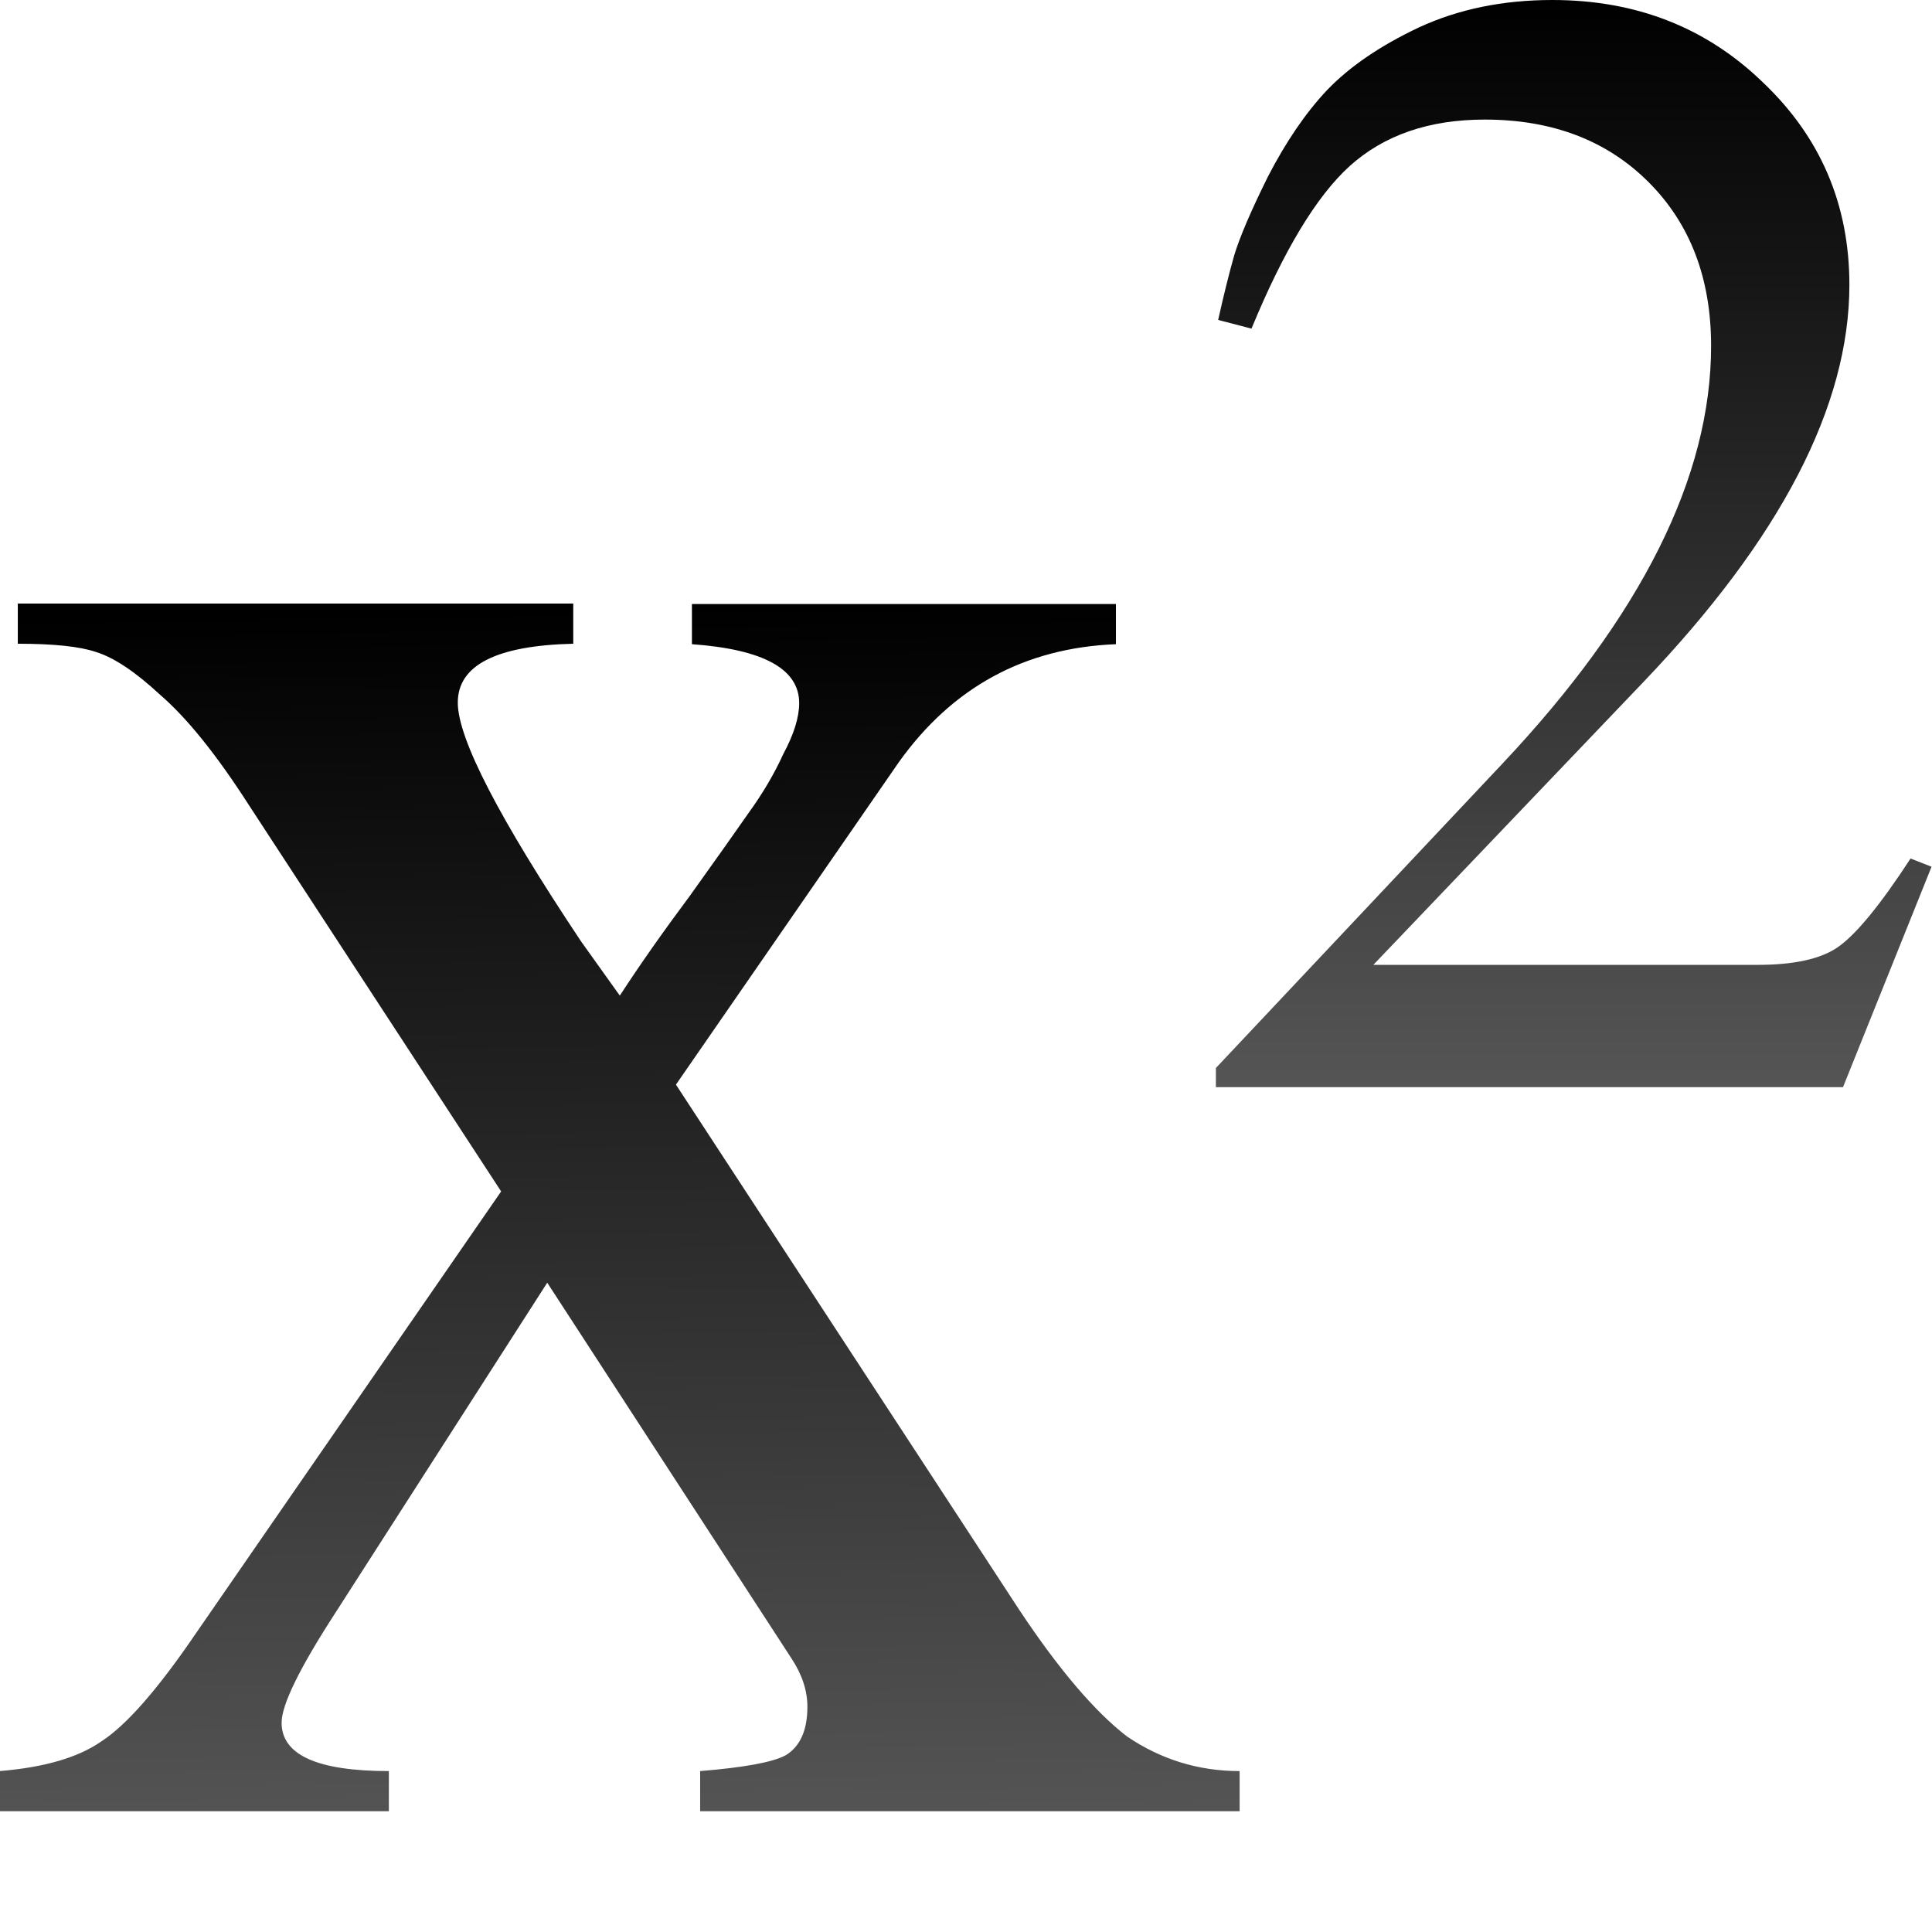
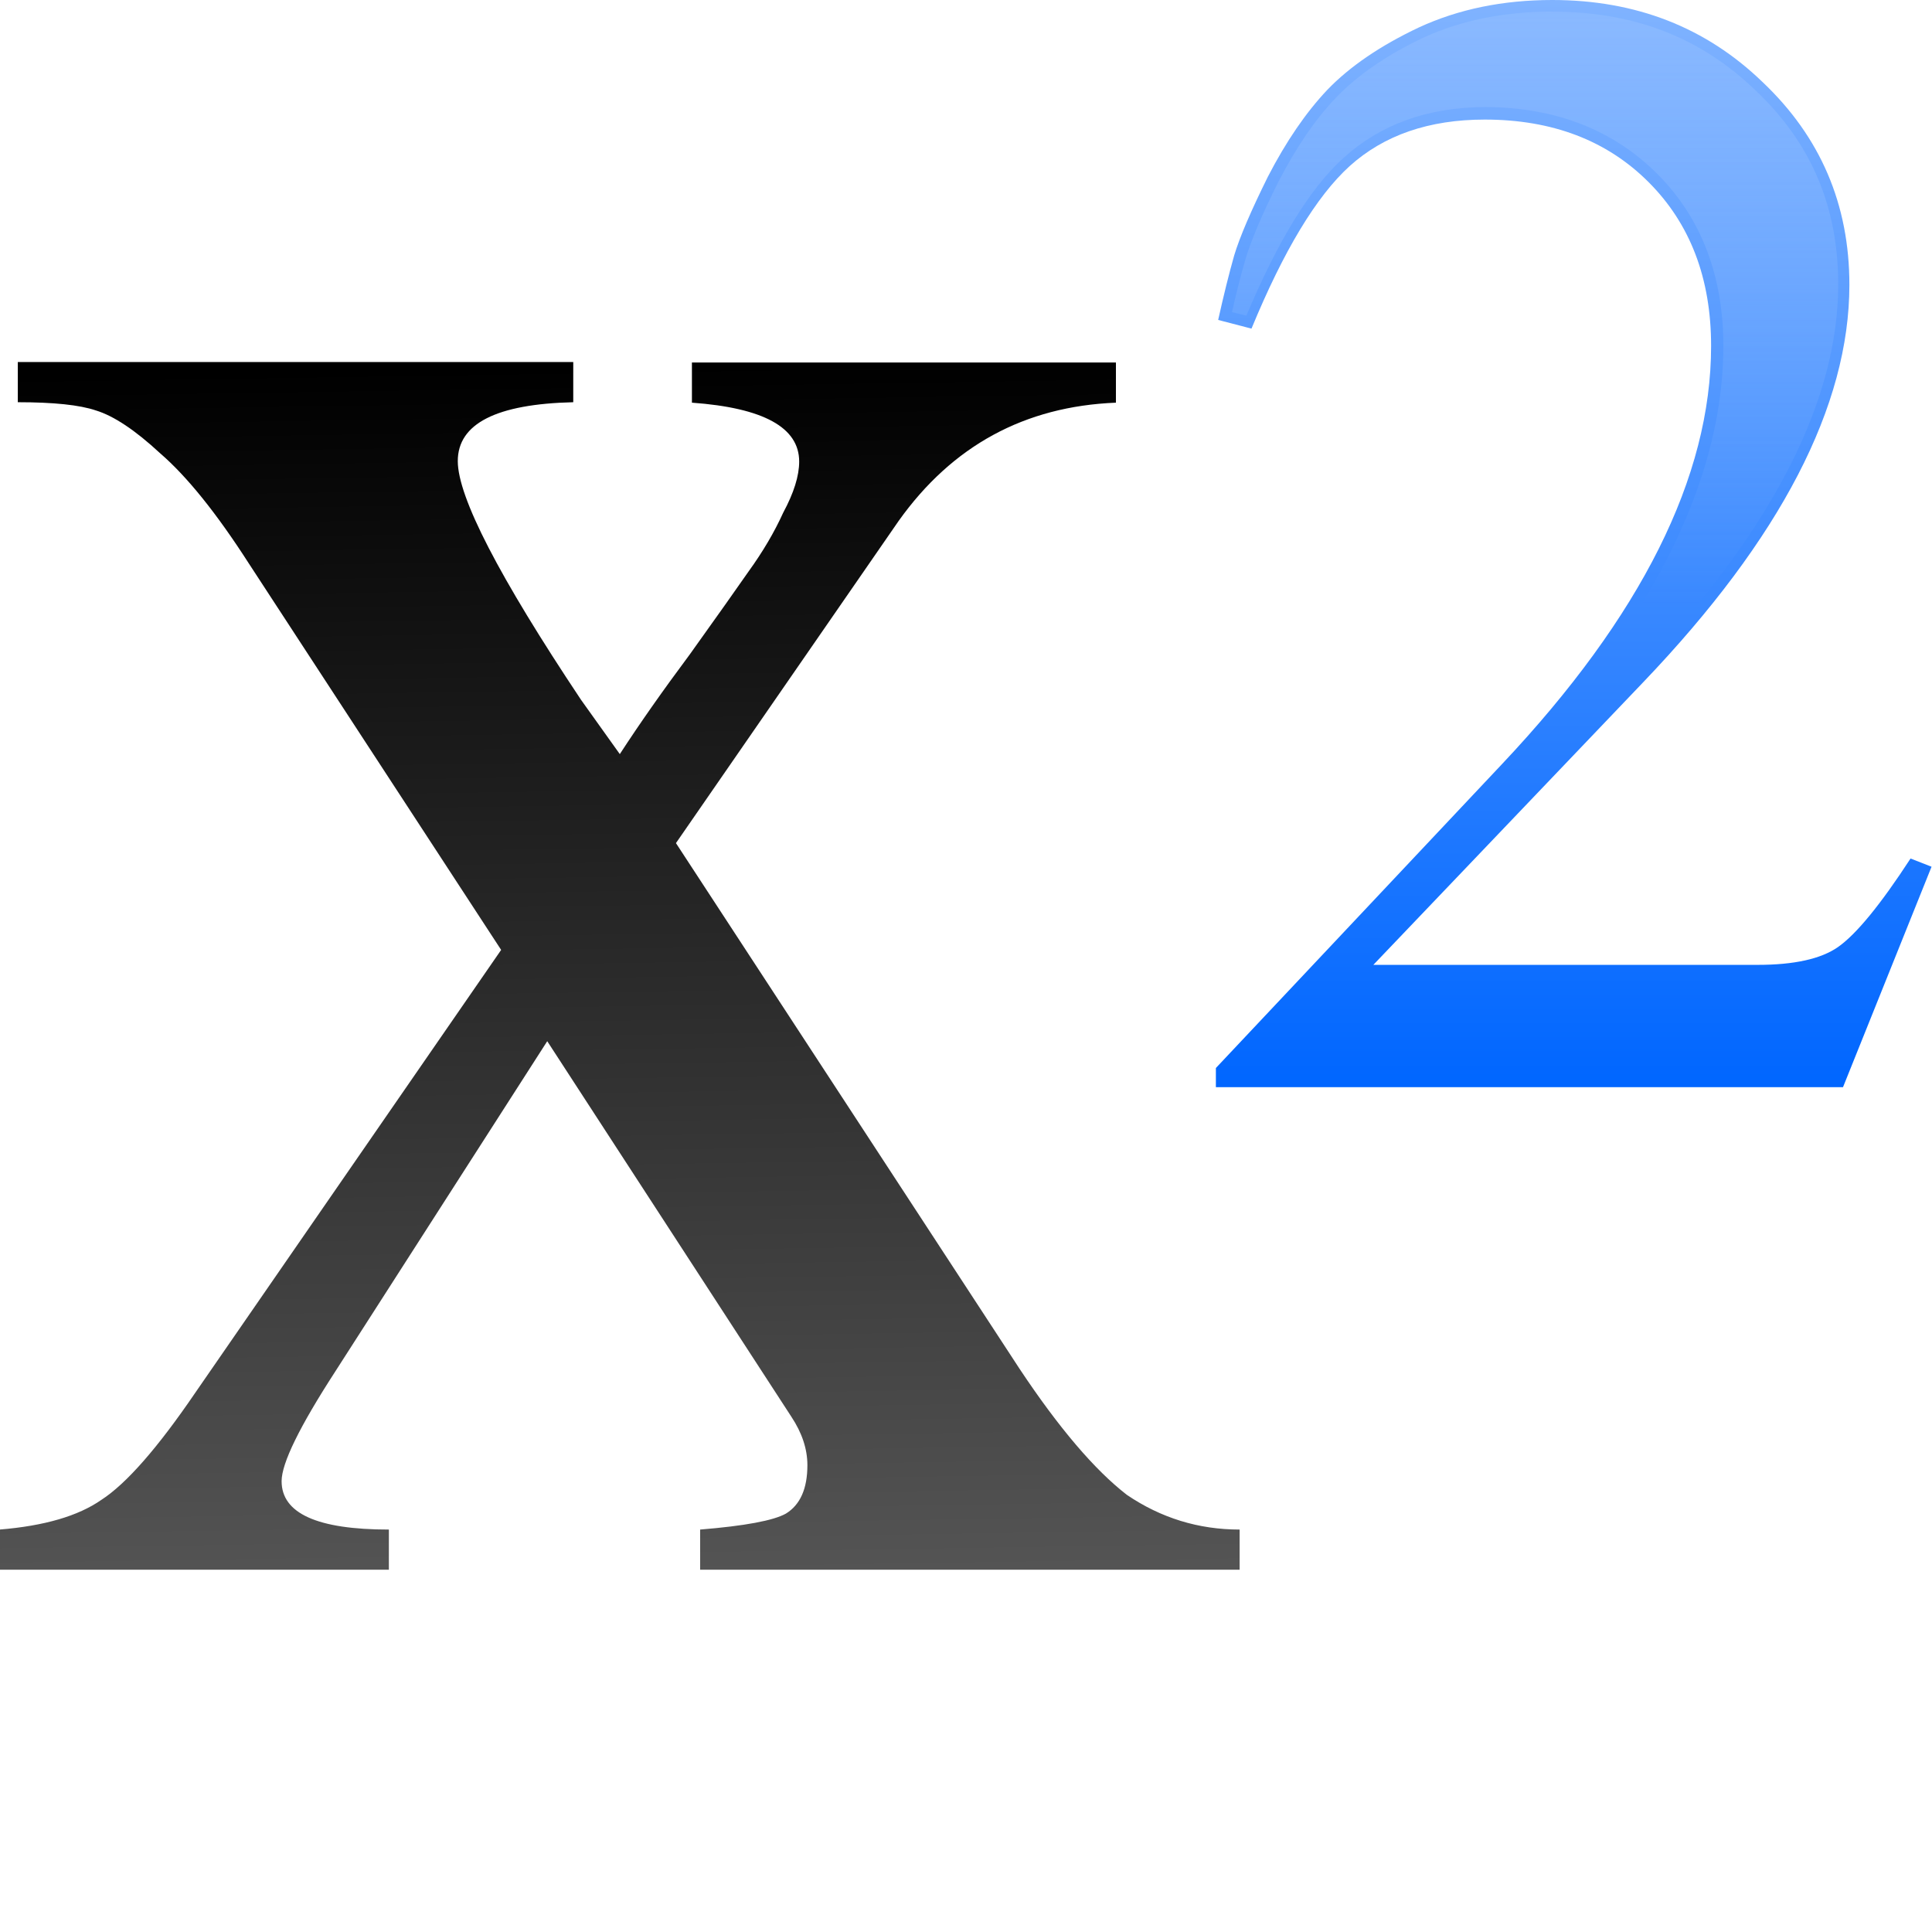
- <svg xmlns="http://www.w3.org/2000/svg" xmlns:xlink="http://www.w3.org/1999/xlink" height="16" viewBox="0 0 4.233 4.233" width="16">
-   <linearGradient id="a" gradientTransform="matrix(.1375657 0 0 .1375657 -1.235834 -.016579)" gradientUnits="userSpaceOnUse" x1="22.743" x2="22.447" xlink:href="#f" y1="31.144" y2="11.66" />
-   <linearGradient id="b" gradientTransform="matrix(.1267958 0 0 .1267958 -1.139171 .631786)" gradientUnits="userSpaceOnUse" x1="29.851" x2="29.851" xlink:href="#f" y1="13.797" y2="-4.983" />
-   <linearGradient id="c" gradientUnits="userSpaceOnUse" x1="6" x2="4.5" xlink:href="#e" y1="4.5" y2="11" />
-   <linearGradient id="d" gradientUnits="userSpaceOnUse" x1="13.5" x2="13.5" xlink:href="#e" y1="-.5" y2="5" />
-   <linearGradient id="e" gradientTransform="matrix(.1328228 0 0 .1328228 -6.277786 -.854066)" gradientUnits="userSpaceOnUse" x1="21.913" x2="20.917" y1=".001" y2="17.929">
+ <svg xmlns="http://www.w3.org/2000/svg" height="16" viewBox="0 0 4.233 4.233" width="16">
+   <linearGradient id="a" gradientUnits="userSpaceOnUse" x1="1.893" x2="1.852" y1="4.268" y2="1.587">
+     <stop offset="0" stop-color="#555" />
+     <stop offset="1" />
+   </linearGradient>
+   <linearGradient id="b" gradientUnits="userSpaceOnUse" x1="2.646" x2="2.646" y1="2.381" y2="0">
+     <stop offset="0" stop-color="#06f" />
+     <stop offset="1" stop-color="#80b3ff" />
+   </linearGradient>
+   <linearGradient id="c" gradientUnits="userSpaceOnUse" x1="-5.481" x2="-5.68" y1="-.256" y2=".607">
    <stop offset="0" stop-color="#3b3e22" />
    <stop offset="1" stop-color="#454545" stop-opacity="0" />
  </linearGradient>
-   <linearGradient id="f" gradientTransform="matrix(.1328228 0 0 .1328228 -1.293884 .395881)" gradientUnits="userSpaceOnUse" x1="22.743" x2="23.964" y1="31.144" y2="3.057">
-     <stop offset="0" stop-color="#555" />
-     <stop offset="1" />
+   <linearGradient id="d" gradientUnits="userSpaceOnUse" x1="13.5" x2="13.5" y1="-.5" y2="5">
+     <stop offset="0" stop-color="#97c1ff" />
+     <stop offset="1" stop-color="#97c1ff" stop-opacity="0" />
  </linearGradient>
-   <g transform="translate(0 -.264583)">
+   <g transform="translate(0 -.79375)">
    <path d="m1.358 2.446q.065-.1.153-.218.088-.123.129-.182.047-.065.076-.129.035-.065.035-.112 0-.112-.235-.129v-.088h.929v.088q-.3.012-.476.259l-.488.706.753 1.152q.129.194.235.276.112.076.247.076v.088h-1.182v-.088q.147-.012.188-.035.047-.029.047-.106 0-.053-.035-.106l-.535-.823-.464.723q-.118.182-.118.241 0 .106.235.106v.088h-.853v-.088q.147-.012.223-.065.082-.053.206-.235l.67-.97-.553-.847q-.106-.165-.194-.241-.082-.076-.141-.094-.053-.018-.171-.018v-.088h1.217v.088q-.253.006-.253.129 0 .118.27.523z" fill="url(#a)" stroke-width=".14" />
    <path d="m.273 6.119v.111c.226.006.43.015.561.059.176.053.363.18.576.377.237.206.482.518.752.938l2.09 3.195a.117.117 0 0 1 .016.023.117.117 0 0 1 .006.021.117.117 0 0 1 0 .021.117.117 0 0 1 -.006.023.117.117 0 0 1 -.008.021.117.117 0 0 1 -.008.021l-.725 1.051a11 5.5 0 0 0 .623.016l.285-.445a.117.117 0 0 1 .008-.008.117.117 0 0 1 .008-.008.117.117 0 0 1 .008-.006.117.117 0 0 1 .008-.008.117.117 0 0 1 .006-.008.117.117 0 0 1 .023-.008.117.117 0 0 1 .021-.006.117.117 0 0 1 .037 0 .117.117 0 0 1 .021.006.117.117 0 0 1 .023.016.117.117 0 0 1 .006.008.117.117 0 0 1 .008.006.117.117 0 0 1 .008.008.117.117 0 0 1 .008.008l.283.436a11 5.5 0 0 0 1.775-.133l-1.18-1.809a.117.117 0 0 1 -.016-.021.117.117 0 0 1 -.008-.023.117.117 0 0 1 0-.021.117.117 0 0 1 .008-.021.117.117 0 0 1 .008-.037.117.117 0 0 1 .008-.008l1.838-2.672c.44-.615 1.043-.953 1.777-1.012v-.111h-3.27v.111c.247.027.456.072.605.154.172.095.281.254.281.436 0 .148-.054.307-.148.48-.077.168-.173.334-.295.502-.104.149-.266.374-.488.686a.117.117 0 0 1 0 .008c-.222.296-.422.565-.582.812a.117.117 0 0 1 -.008.008.117.117 0 0 1 -.008.008.117.117 0 0 1 -.006.006.117.117 0 0 1 -.008.008.117.117 0 0 1 -.008.008.117.117 0 0 1 -.021.008.117.117 0 0 1 -.023.006.117.117 0 0 1 -.037 0 .117.117 0 0 1 -.021-.006.117.117 0 0 1 -.021-.016.117.117 0 0 1 -.008-.008.117.117 0 0 1 -.008-.006.117.117 0 0 1 -.008-.008.117.117 0 0 1 -.006-.008l-.311-.443c-.342-.513-.603-.941-.775-1.277-.173-.336-.266-.575-.266-.768 0-.195.117-.362.303-.457.16-.082.385-.118.65-.133v-.111z" fill="url(#c)" opacity=".5" transform="scale(.2645833)" />
  </g>
  <path d="m2.669.701q.018-.081.035-.141.018-.06.074-.173.06-.116.13-.19.074-.077.201-.137.13-.06.292-.06.275 0 .461.18.19.18.19.444 0 .398-.451.87l-.592.62h.842q.12 0 .176-.039.06-.042.159-.194l.046.018-.194.483h-1.374v-.042l.627-.666q.458-.486.458-.916 0-.222-.137-.359-.137-.137-.359-.137-.183 0-.296.102-.109.099-.215.356z" fill="url(#b)" stroke-width=".129" />
  <path d="m12.859.096c-.396 0-.755.07-1.07.215-.312.147-.555.318-.73.502-.169.178-.325.406-.473.693-.141.281-.232.502-.273.643-.036.123-.075.275-.111.436l.119.029c.258-.612.523-1.052.805-1.307.302-.274.694-.42 1.174-.42.579 0 1.06.189 1.424.553.364.364.547.846.547 1.424 0 .839-.338 1.714-1 2.621a6.25 4 0 0 0 .355.012c1.072-1.146 1.596-2.196 1.596-3.141 0-.644-.223-1.172-.686-1.609-.454-.437-1.004-.65-1.676-.65z" fill="url(#d)" opacity=".5" transform="scale(.2645833)" />
</svg>
